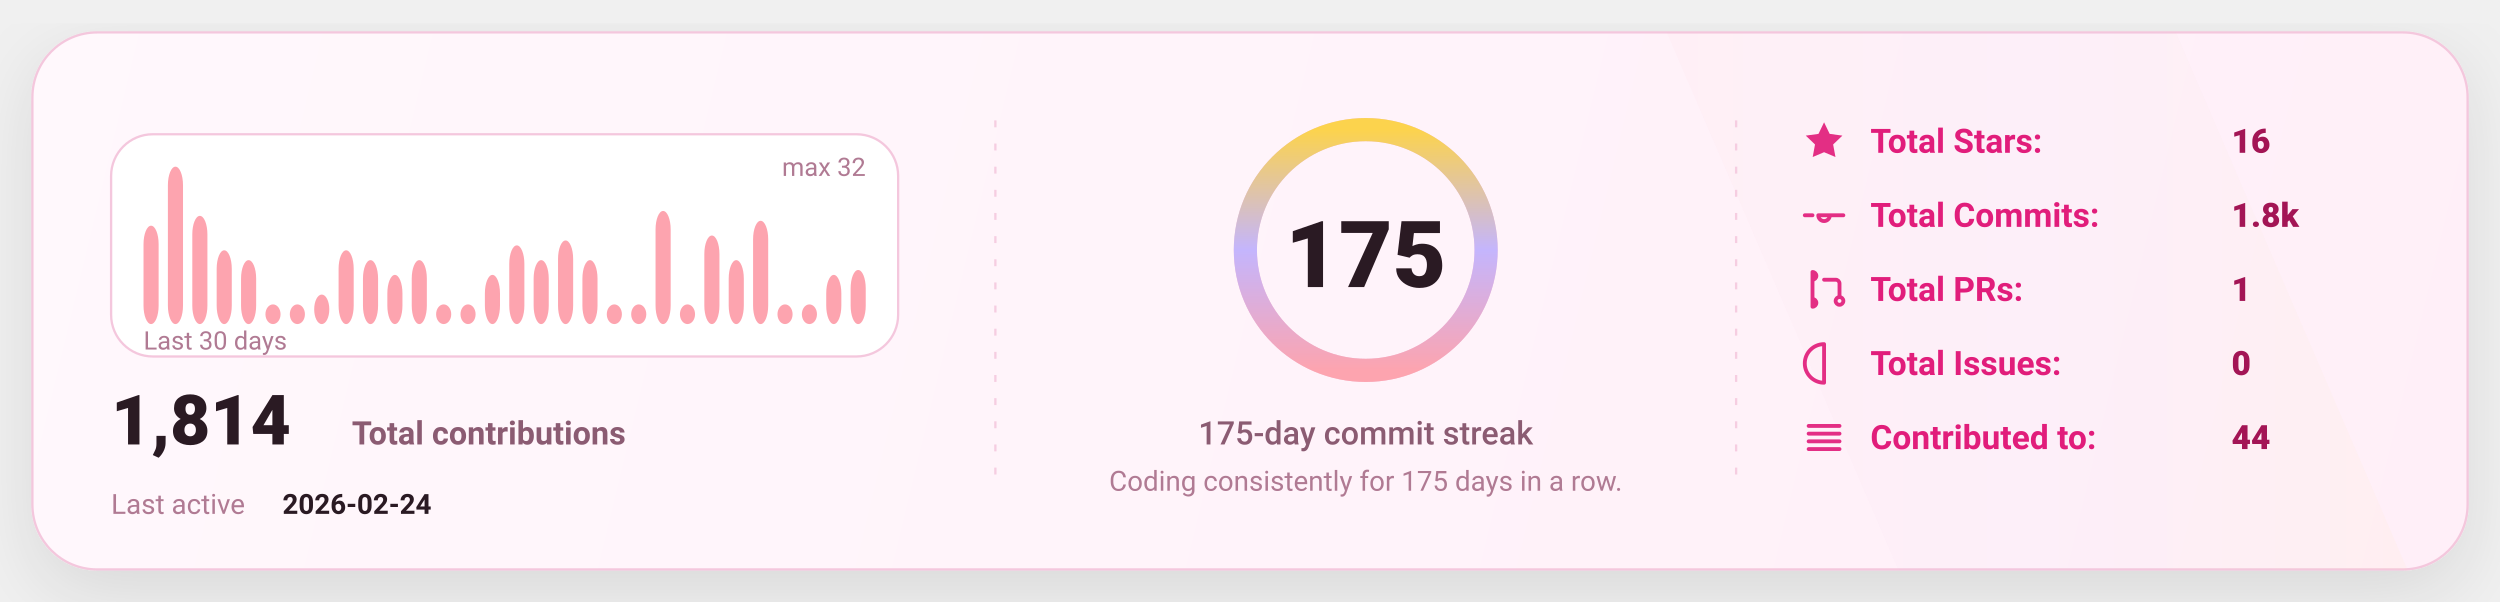
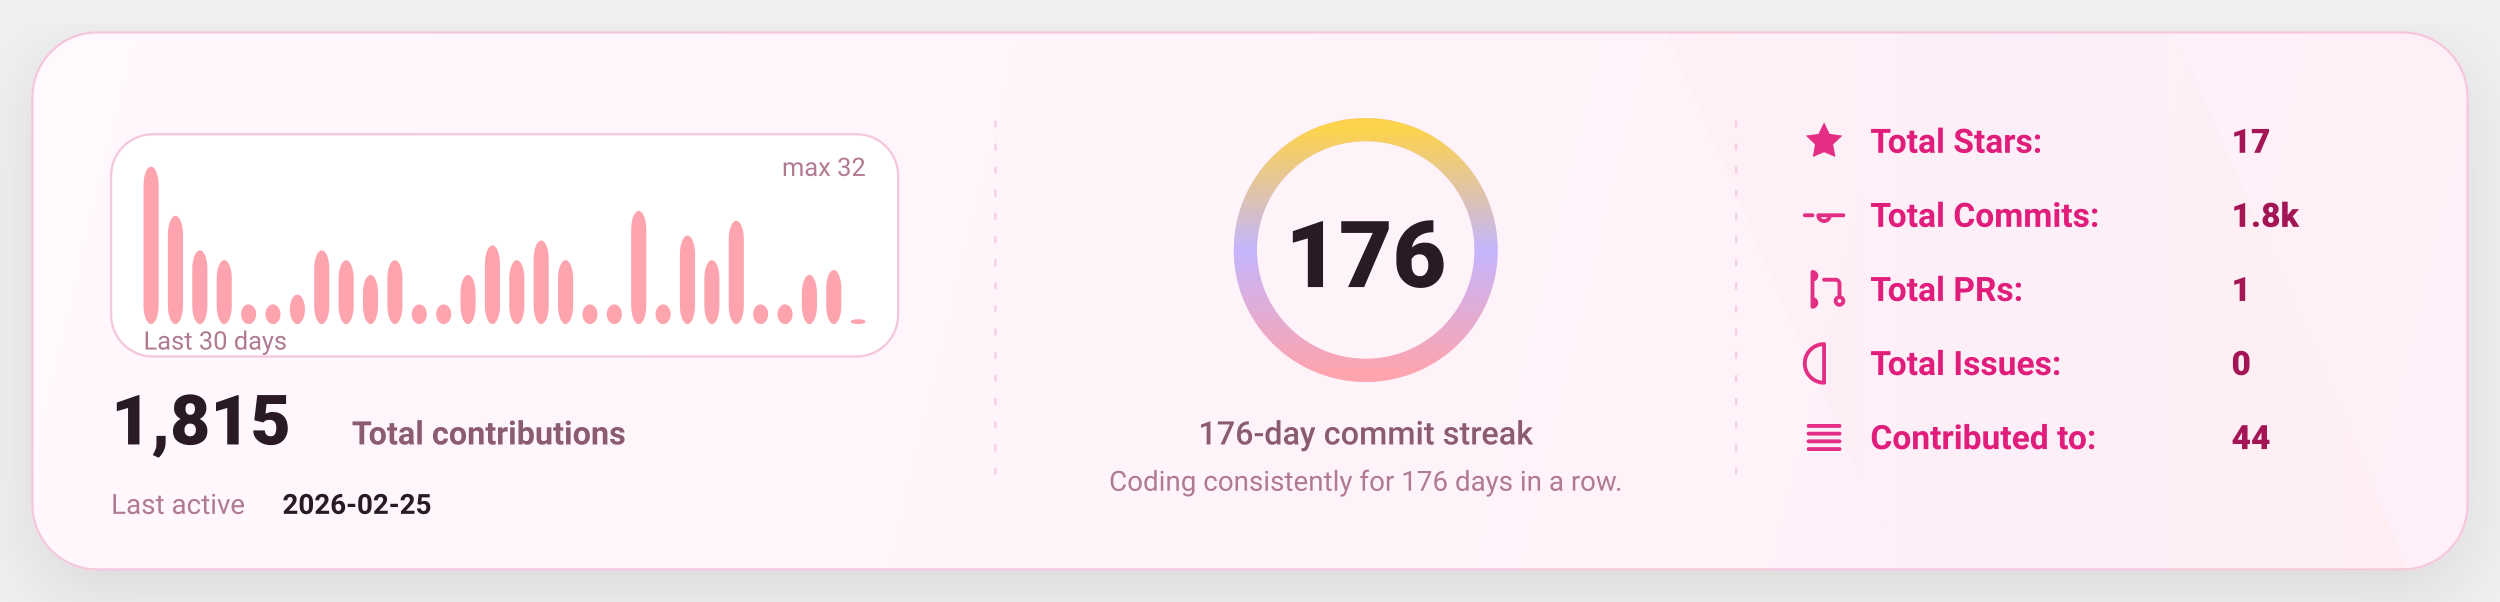
<svg xmlns="http://www.w3.org/2000/svg" width="1080" height="260" viewBox="0 0 1080 260" fill="none" role="img" aria-label="GitHub stats card">
  <defs>
    <linearGradient id="bg" x1="0" y1="0" x2="1080" y2="260" gradientUnits="userSpaceOnUse">
      <stop stop-color="#FFF8FC" />
      <stop offset="1" stop-color="#FFEFF8" />
    </linearGradient>
    <linearGradient id="accent" x1="0" y1="0" x2="1" y2="0">
      <stop offset="0" stop-color="#FDA4AF" />
      <stop offset="0.5" stop-color="#C4B5FD" />
      <stop offset="1" stop-color="#FCD34D" />
    </linearGradient>
    <linearGradient id="chartFill" x1="0" y1="0" x2="0" y2="1">
      <stop stop-color="#FDA4AF" stop-opacity="0.18" />
      <stop offset="1" stop-color="#FDA4AF" stop-opacity="0" />
    </linearGradient>
    <filter id="shadow" x="-20%" y="-20%" width="140%" height="140%">
      <feDropShadow dx="0" dy="10" stdDeviation="16" flood-color="#000000" flood-opacity="0.1" />
    </filter>
    <style>
      text { font-family: "Comic Sans MS","Trebuchet MS","Segoe UI",system-ui,-apple-system,Roboto,Helvetica,Arial,sans-serif; dominant-baseline: alphabetic; }
    </style>
  </defs>
  <rect x="14" y="14" width="1052" height="232" rx="28" fill="url(#bg)" stroke="#F4C7DD" stroke-width="1" filter="url(#shadow)" />
  <path d="M720 14     L940 14     L1040 246     L820 246 Z" fill="url(#accent)" opacity="0.04" />
  <line x1="430" y1="52" x2="430" y2="208" stroke="#F4C7DD" stroke-width="1" stroke-dasharray="3 7" opacity="0.85" />
  <line x1="430" y1="52" x2="430" y2="208" stroke="url(#accent)" stroke-width="1.4" stroke-dasharray="2 7" opacity="0.65" />
  <line x1="750" y1="52" x2="750" y2="208" stroke="#F4C7DD" stroke-width="1" stroke-dasharray="3 7" opacity="0.85" />
  <line x1="750" y1="52" x2="750" y2="208" stroke="url(#accent)" stroke-width="1.4" stroke-dasharray="2 7" opacity="0.65" />
  <g transform="translate(48,58)">
    <rect x="0" y="0" width="340" height="96" rx="18" fill="#FFFFFF" stroke="#F4C7DD" />
-     <rect x="14.00" y="39.50" width="6.53" height="42.50" rx="8.00" fill="#FDA4AF" />
-     <rect x="24.53" y="14.00" width="6.53" height="68.00" rx="8.00" fill="#FDA4AF" />
-     <rect x="35.07" y="35.25" width="6.53" height="46.75" rx="8.00" fill="#FDA4AF" />
-     <rect x="45.60" y="50.13" width="6.53" height="31.88" rx="8.00" fill="#FDA4AF" />
-     <rect x="56.13" y="54.38" width="6.53" height="27.63" rx="8.00" fill="#FDA4AF" />
+     <rect x="14.00" y="14.00" width="6.53" height="68.00" rx="8.00" fill="#FDA4AF" />
+     <rect x="24.53" y="35.25" width="6.53" height="46.75" rx="8.00" fill="#FDA4AF" />
+     <rect x="35.07" y="50.13" width="6.53" height="31.88" rx="8.00" fill="#FDA4AF" />
+     <rect x="45.60" y="54.38" width="6.53" height="27.63" rx="8.00" fill="#FDA4AF" />
+     <rect x="56.13" y="73.50" width="6.53" height="8.50" rx="8.00" fill="#FDA4AF" />
    <rect x="66.67" y="73.50" width="6.53" height="8.50" rx="8.00" fill="#FDA4AF" />
-     <rect x="77.20" y="73.50" width="6.53" height="8.50" rx="8.00" fill="#FDA4AF" />
-     <rect x="87.73" y="69.25" width="6.53" height="12.75" rx="8.00" fill="#FDA4AF" />
-     <rect x="98.27" y="50.13" width="6.53" height="31.88" rx="8.00" fill="#FDA4AF" />
-     <rect x="108.80" y="54.38" width="6.53" height="27.63" rx="8.00" fill="#FDA4AF" />
-     <rect x="119.33" y="60.75" width="6.53" height="21.25" rx="8.00" fill="#FDA4AF" />
-     <rect x="129.87" y="54.38" width="6.53" height="27.63" rx="8.00" fill="#FDA4AF" />
+     <rect x="77.20" y="69.25" width="6.53" height="12.75" rx="8.00" fill="#FDA4AF" />
+     <rect x="87.73" y="50.13" width="6.53" height="31.88" rx="8.00" fill="#FDA4AF" />
+     <rect x="98.27" y="54.38" width="6.53" height="27.63" rx="8.00" fill="#FDA4AF" />
+     <rect x="108.80" y="60.75" width="6.53" height="21.25" rx="8.00" fill="#FDA4AF" />
+     <rect x="119.33" y="54.38" width="6.53" height="27.63" rx="8.00" fill="#FDA4AF" />
+     <rect x="129.87" y="73.50" width="6.53" height="8.50" rx="8.00" fill="#FDA4AF" />
    <rect x="140.40" y="73.50" width="6.53" height="8.50" rx="8.00" fill="#FDA4AF" />
-     <rect x="150.93" y="73.50" width="6.53" height="8.50" rx="8.00" fill="#FDA4AF" />
-     <rect x="161.47" y="60.75" width="6.53" height="21.25" rx="8.00" fill="#FDA4AF" />
-     <rect x="172.00" y="48.00" width="6.53" height="34.00" rx="8.00" fill="#FDA4AF" />
-     <rect x="182.53" y="54.38" width="6.53" height="27.63" rx="8.00" fill="#FDA4AF" />
-     <rect x="193.07" y="45.88" width="6.53" height="36.13" rx="8.00" fill="#FDA4AF" />
-     <rect x="203.60" y="54.38" width="6.53" height="27.63" rx="8.00" fill="#FDA4AF" />
+     <rect x="150.93" y="60.75" width="6.53" height="21.25" rx="8.00" fill="#FDA4AF" />
+     <rect x="161.47" y="48.00" width="6.53" height="34.00" rx="8.00" fill="#FDA4AF" />
+     <rect x="172.00" y="54.38" width="6.53" height="27.63" rx="8.00" fill="#FDA4AF" />
+     <rect x="182.53" y="45.88" width="6.53" height="36.13" rx="8.00" fill="#FDA4AF" />
+     <rect x="193.07" y="54.38" width="6.53" height="27.63" rx="8.00" fill="#FDA4AF" />
+     <rect x="203.60" y="73.50" width="6.53" height="8.50" rx="8.00" fill="#FDA4AF" />
    <rect x="214.13" y="73.50" width="6.53" height="8.50" rx="8.00" fill="#FDA4AF" />
-     <rect x="224.67" y="73.50" width="6.53" height="8.50" rx="8.00" fill="#FDA4AF" />
-     <rect x="235.20" y="33.13" width="6.53" height="48.88" rx="8.00" fill="#FDA4AF" />
-     <rect x="245.73" y="73.50" width="6.53" height="8.50" rx="8.00" fill="#FDA4AF" />
-     <rect x="256.27" y="43.75" width="6.53" height="38.25" rx="8.00" fill="#FDA4AF" />
-     <rect x="266.80" y="54.38" width="6.53" height="27.63" rx="8.00" fill="#FDA4AF" />
-     <rect x="277.33" y="37.38" width="6.53" height="44.63" rx="8.00" fill="#FDA4AF" />
+     <rect x="224.67" y="33.13" width="6.53" height="48.88" rx="8.00" fill="#FDA4AF" />
+     <rect x="235.20" y="73.50" width="6.53" height="8.50" rx="8.00" fill="#FDA4AF" />
+     <rect x="245.73" y="43.75" width="6.53" height="38.25" rx="8.00" fill="#FDA4AF" />
+     <rect x="256.27" y="54.38" width="6.53" height="27.63" rx="8.00" fill="#FDA4AF" />
+     <rect x="266.80" y="37.38" width="6.53" height="44.63" rx="8.00" fill="#FDA4AF" />
+     <rect x="277.33" y="73.50" width="6.53" height="8.50" rx="8.00" fill="#FDA4AF" />
    <rect x="287.87" y="73.50" width="6.53" height="8.50" rx="8.00" fill="#FDA4AF" />
-     <rect x="298.40" y="73.50" width="6.53" height="8.50" rx="8.00" fill="#FDA4AF" />
-     <rect x="308.93" y="60.75" width="6.53" height="21.25" rx="8.00" fill="#FDA4AF" />
-     <rect x="319.47" y="58.63" width="6.53" height="23.38" rx="8.00" fill="#FDA4AF" />
+     <rect x="298.40" y="60.75" width="6.53" height="21.25" rx="8.00" fill="#FDA4AF" />
+     <rect x="308.93" y="58.63" width="6.53" height="23.38" rx="8.00" fill="#FDA4AF" />
+     <rect x="319.47" y="79.88" width="6.53" height="2.13" rx="8.00" fill="#FDA4AF" />
    <text x="14" y="93.00" fill="#B07A93" font-size="11">
      Last 30 days
    </text>
    <text x="326.00" y="18" text-anchor="end" fill="#B07A93" font-size="11">
      max 32
    </text>
    <g transform="translate(0,134)">
      <text x="0" y="0" fill="#2A1A23" font-size="30" font-weight="820">
-         1,814
+         1,815
      </text>
      <text x="104" y="0" fill="#8B5B72" font-size="14" font-weight="650">
        Total contributions
      </text>
      <text x="0" y="30" fill="#B07A93" font-size="12">
        Last active
      </text>
      <text x="74" y="30" fill="#2A1A23" font-size="12" font-weight="700">
-         2026-02-24
+         2026-02-25
      </text>
    </g>
  </g>
  <g>
    <circle cx="590" cy="108" r="52" stroke="#F4C7DD" stroke-width="10" />
    <circle cx="590" cy="108" r="52" stroke="url(#accent)" stroke-width="10" stroke-linecap="round" stroke-dasharray="326.73 326.73" transform="rotate(-90 590 108)" />
    <text x="590" y="124.00" text-anchor="middle" fill="#2A1A23" font-size="40" font-weight="900">
-       175
+       176
    </text>
    <text x="590" y="192.00" text-anchor="middle" fill="#8B5B72" font-size="14" font-weight="450">
-       175-day commit streak
+       176-day commit streak
    </text>
    <text x="590" y="212.00" text-anchor="middle" fill="#B07A93" font-size="12" font-weight="420">
-       Coding consistently for 175 days in a row.
+       Coding consistently for 176 days in a row.
    </text>
  </g>
  <g transform="translate(778,66)">
    <g transform="translate(0,0)">
      <g transform="translate(0,-15)">
        <svg x="0" y="0" width="20" height="20" viewBox="0 0 24 24" fill="none">
          <path d="M12 2.2l2.9 6 6.6.9-4.8 4.6 1.2 6.5L12 17.7 6.1 20.2l1.2-6.5-4.8-4.6 6.6-.9L12 2.2z" fill="#E11D7B" opacity="0.92" />
        </svg>
      </g>
      <text x="30" y="0" fill="#E11D7B" font-size="14.5" font-weight="650">
            Total Stars:
          </text>
      <text x="186" y="0" fill="#A31555" font-size="14.5" font-weight="850">
-             16
+             17
          </text>
    </g>
    <g transform="translate(0,32)">
      <g transform="translate(0,-15)">
        <svg x="0" y="0" width="20" height="20" viewBox="0 0 24 24" fill="none">
          <path d="M9 12a3 3 0 1 0 6 0Zm-7 0h4m8 0h8" stroke="#E11D7B" stroke-width="2" stroke-linecap="round" stroke-linejoin="round" opacity="0.92" />
        </svg>
      </g>
      <text x="30" y="0" fill="#E11D7B" font-size="14.5" font-weight="650">
            Total Commits:
          </text>
      <text x="186" y="0" fill="#A31555" font-size="14.5" font-weight="850">
            1.8k
          </text>
    </g>
    <g transform="translate(0,64)">
      <g transform="translate(0,-15)">
        <svg x="0" y="0" width="20" height="20" viewBox="0 0 24 24" fill="none">
          <path d="M6 4v16m0-13a2 2 0 1 0 0-4Zm0 14a2 2 0 1 0 0-4Zm6-14h6a2 2 0 0 1 2 2v7m0 0a2 2 0 1 0 0 4 2 2 0 0 0 0-4Z" stroke="#E11D7B" stroke-width="2" stroke-linecap="round" stroke-linejoin="round" opacity="0.92" />
        </svg>
      </g>
      <text x="30" y="0" fill="#E11D7B" font-size="14.5" font-weight="650">
            Total PRs:
          </text>
      <text x="186" y="0" fill="#A31555" font-size="14.5" font-weight="850">
            1
          </text>
    </g>
    <g transform="translate(0,96)">
      <g transform="translate(0,-15)">
        <svg x="0" y="0" width="20" height="20" viewBox="0 0 24 24" fill="none">
          <path d="M12 2a10 10 0 1 0 0 20Zm0 6v6m0 4h.01" stroke="#E11D7B" stroke-width="2" stroke-linecap="round" stroke-linejoin="round" opacity="0.92" />
        </svg>
      </g>
      <text x="30" y="0" fill="#E11D7B" font-size="14.5" font-weight="650">
            Total Issues:
          </text>
      <text x="186" y="0" fill="#A31555" font-size="14.5" font-weight="850">
            0
          </text>
    </g>
    <g transform="translate(0,128)">
      <g transform="translate(0,-15)">
        <svg x="0" y="0" width="20" height="20" viewBox="0 0 24 24" fill="none">
          <path d="M4 6h16M4 10h16M4 14h16M4 18h16" stroke="#E11D7B" stroke-width="2" stroke-linecap="round" stroke-linejoin="round" opacity="0.92" />
        </svg>
      </g>
      <text x="30" y="0" fill="#E11D7B" font-size="14.5" font-weight="650">
            Contributed to:
          </text>
      <text x="186" y="0" fill="#A31555" font-size="14.5" font-weight="850">
            44
          </text>
    </g>
  </g>
</svg>
